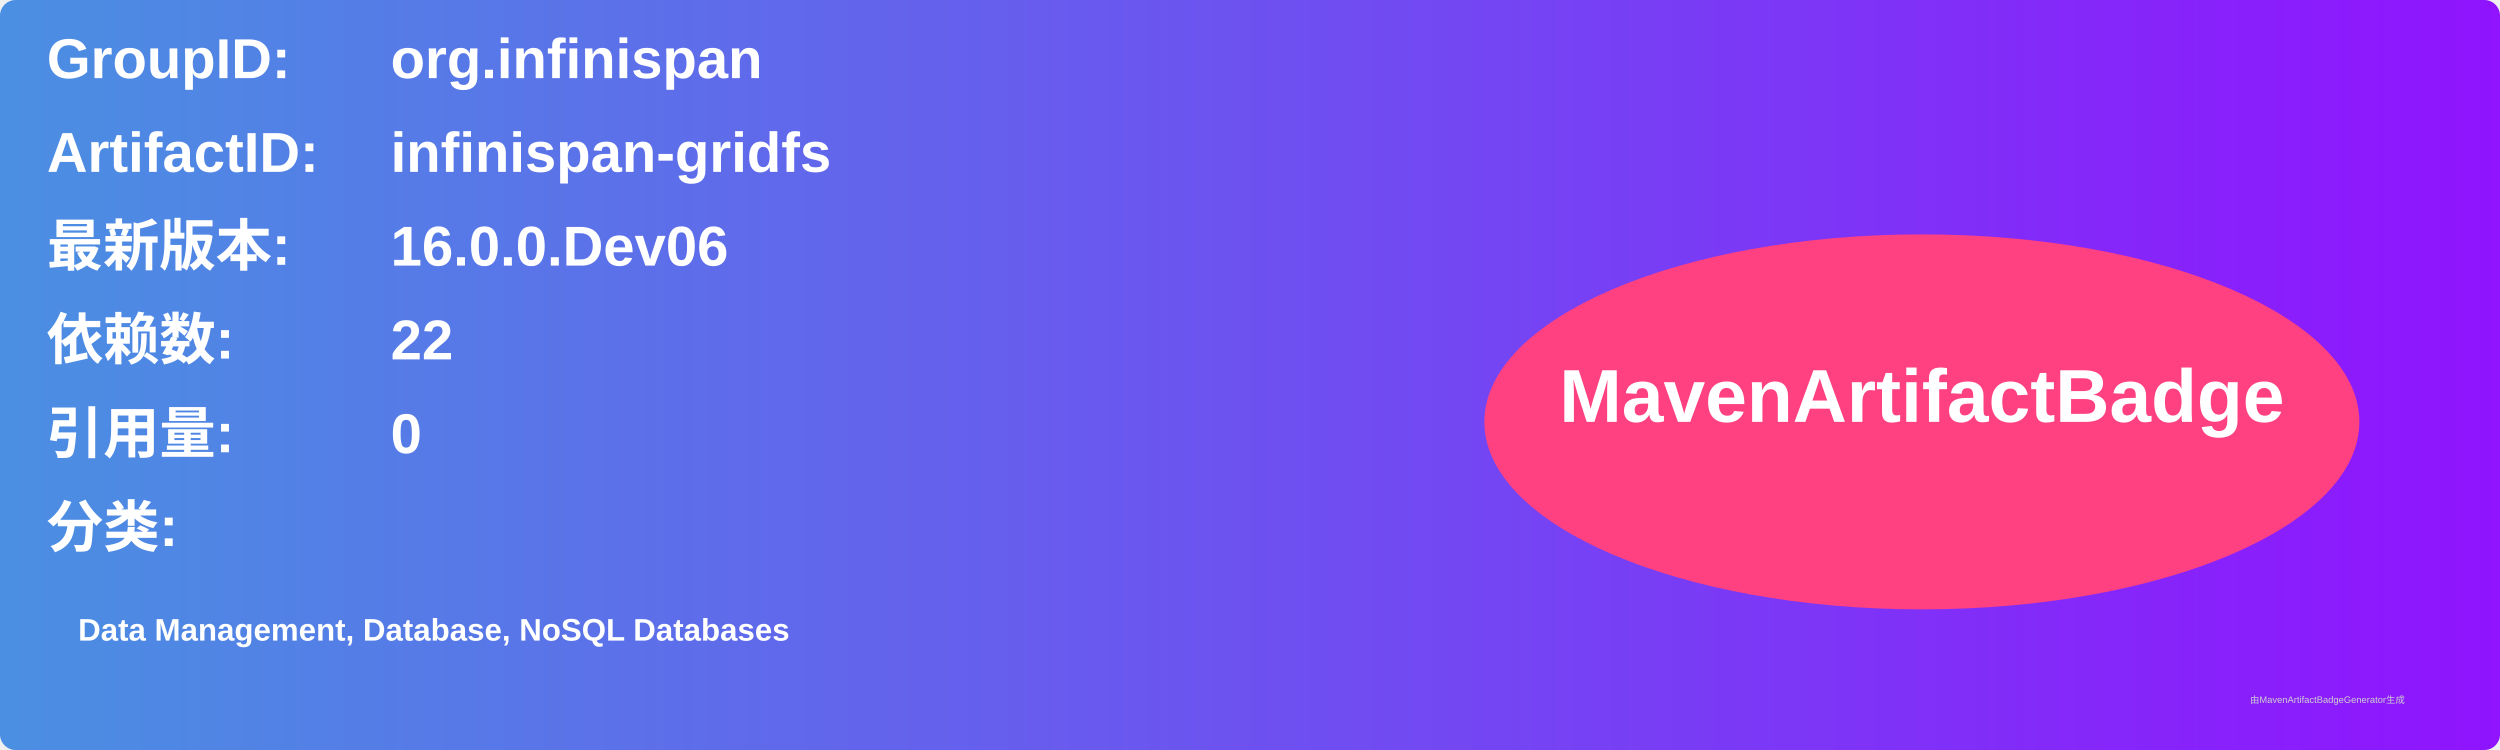
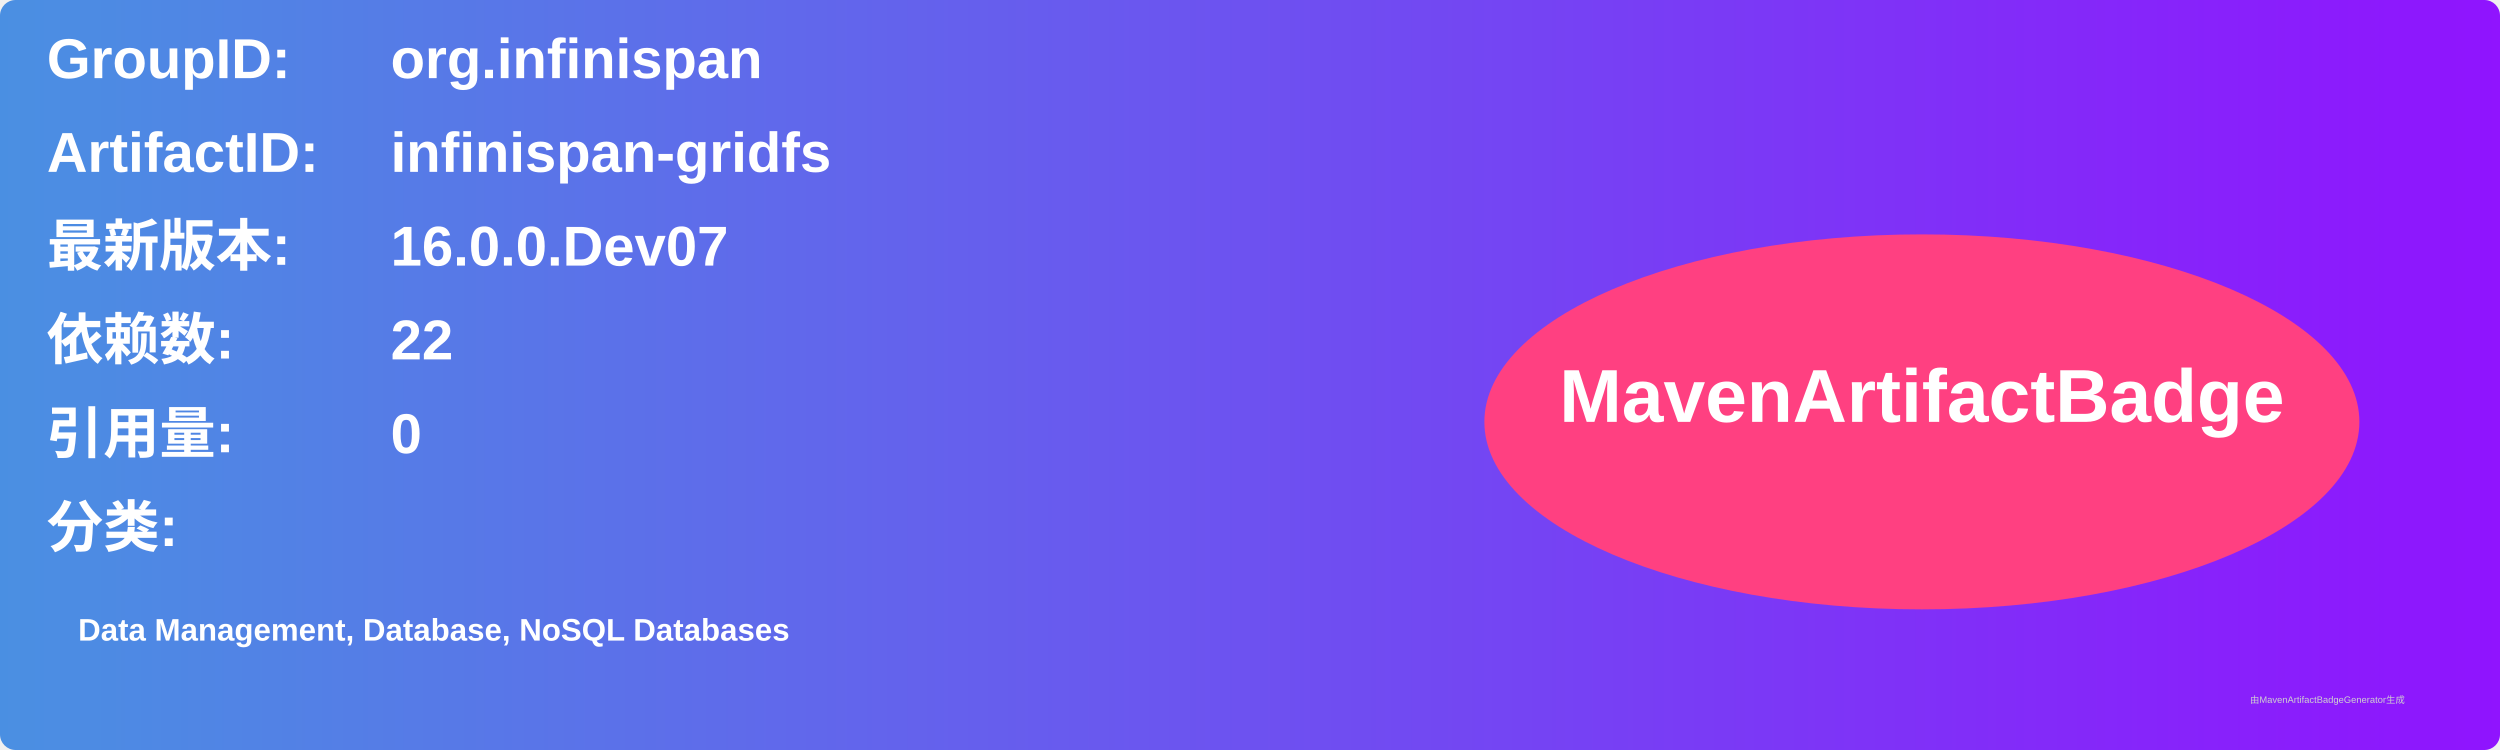
<svg xmlns="http://www.w3.org/2000/svg" width="800" height="240" viewBox="0 0 800 240">
  <linearGradient id="grad" x1="0%" y1="0%" x2="100%" y2="0%">
    <stop offset="0%" stop-color="#4a90e2" />
    <stop offset="100%" stop-color="#9013fe" />
  </linearGradient>
  <rect width="100%" height="100%" rx="5" ry="5" fill="url(#grad)" />
  <g transform="translate(15, 15)">
    <text x="0" y="10" font-family="Arial" font-size="18" fill="white" font-weight="bold" width="260">GroupID:</text>
    <text x="110" y="10" font-family="Arial" font-size="18" fill="white" font-weight="bold" width="460">org.infinispan</text>
    <text x="0" y="40" font-family="Arial" font-size="18" fill="white" font-weight="bold" width="260">ArtifactID:</text>
    <text x="110" y="40" font-family="Arial" font-size="18" fill="white" font-weight="bold" width="460">infinispan-gridfs</text>
    <text x="0" y="70" font-family="Arial" font-size="18" fill="white" font-weight="bold">最新版本:</text>
    <text x="110" y="70" font-family="Arial" font-size="18" fill="white" font-weight="bold">
-       <tspan font-weight="bold">16.0.0.Dev06</tspan>
+       <tspan font-weight="bold">16.0.0.Dev07</tspan>
    </text>
    <text x="0" y="100" font-family="Arial" font-size="18" fill="white" font-weight="bold">依赖数: </text>
    <text x="110" y="100" font-family="Arial" font-size="18" fill="white">
      <tspan font-weight="bold">22</tspan>
    </text>
    <text x="0" y="130" font-family="Arial" font-size="18" fill="white" font-weight="bold">引用量: </text>
    <text x="110" y="130" font-family="Arial" font-size="18" fill="white">
      <tspan font-weight="bold">0</tspan>
    </text>
    <text x="0" y="160" font-family="Arial" font-size="18" fill="white" font-weight="bold">分类:</text>
    <text x="10" y="190" font-family="Arial" font-size="10" fill="white">
      <tspan font-weight="bold">Data Management, Database, NoSQL Databases</tspan>
    </text>
    <ellipse cx="600" cy="120" rx="140" ry="60" fill="#ff4081" />
    <text x="600" y="120" text-anchor="middle" font-family="Arial" font-size="24" fill="white" font-weight="bold">MavenArtifactBadge</text>
  </g>
  <text x="720" y="225" font-family="Arial" font-size="3" fill="#d0d0d0">由MavenArtifactBadgeGenerator生成</text>
</svg>
